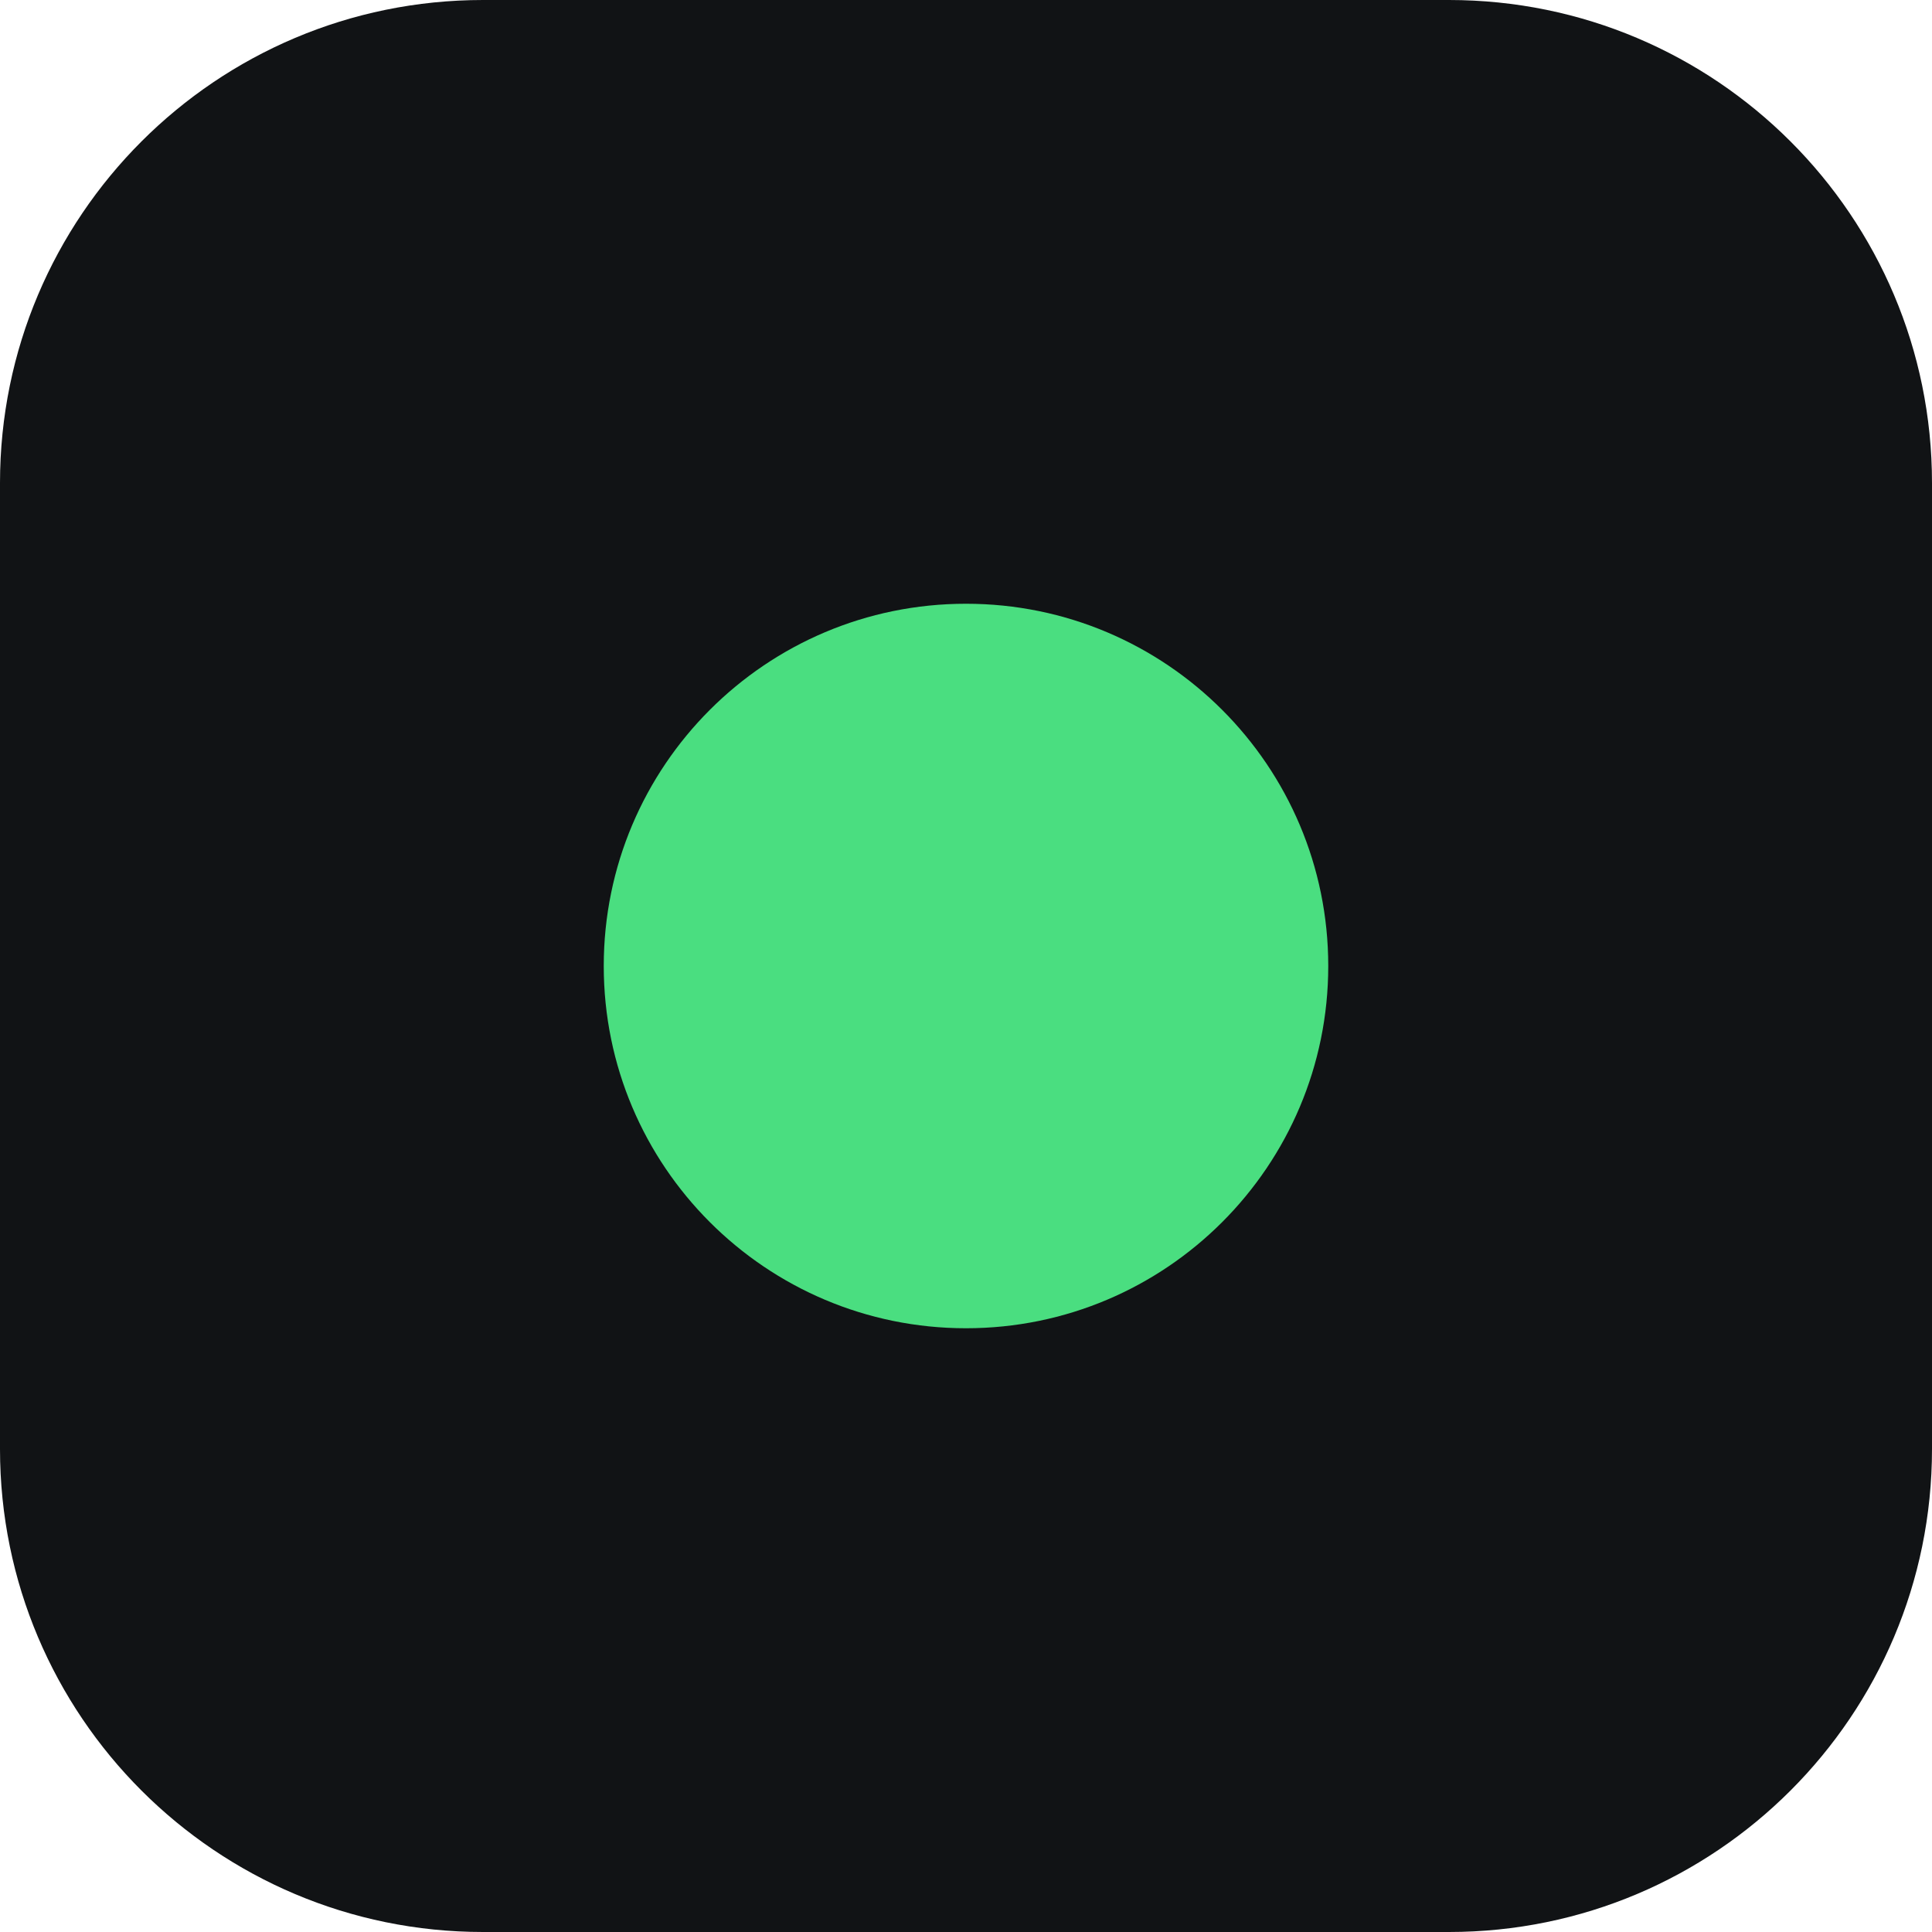
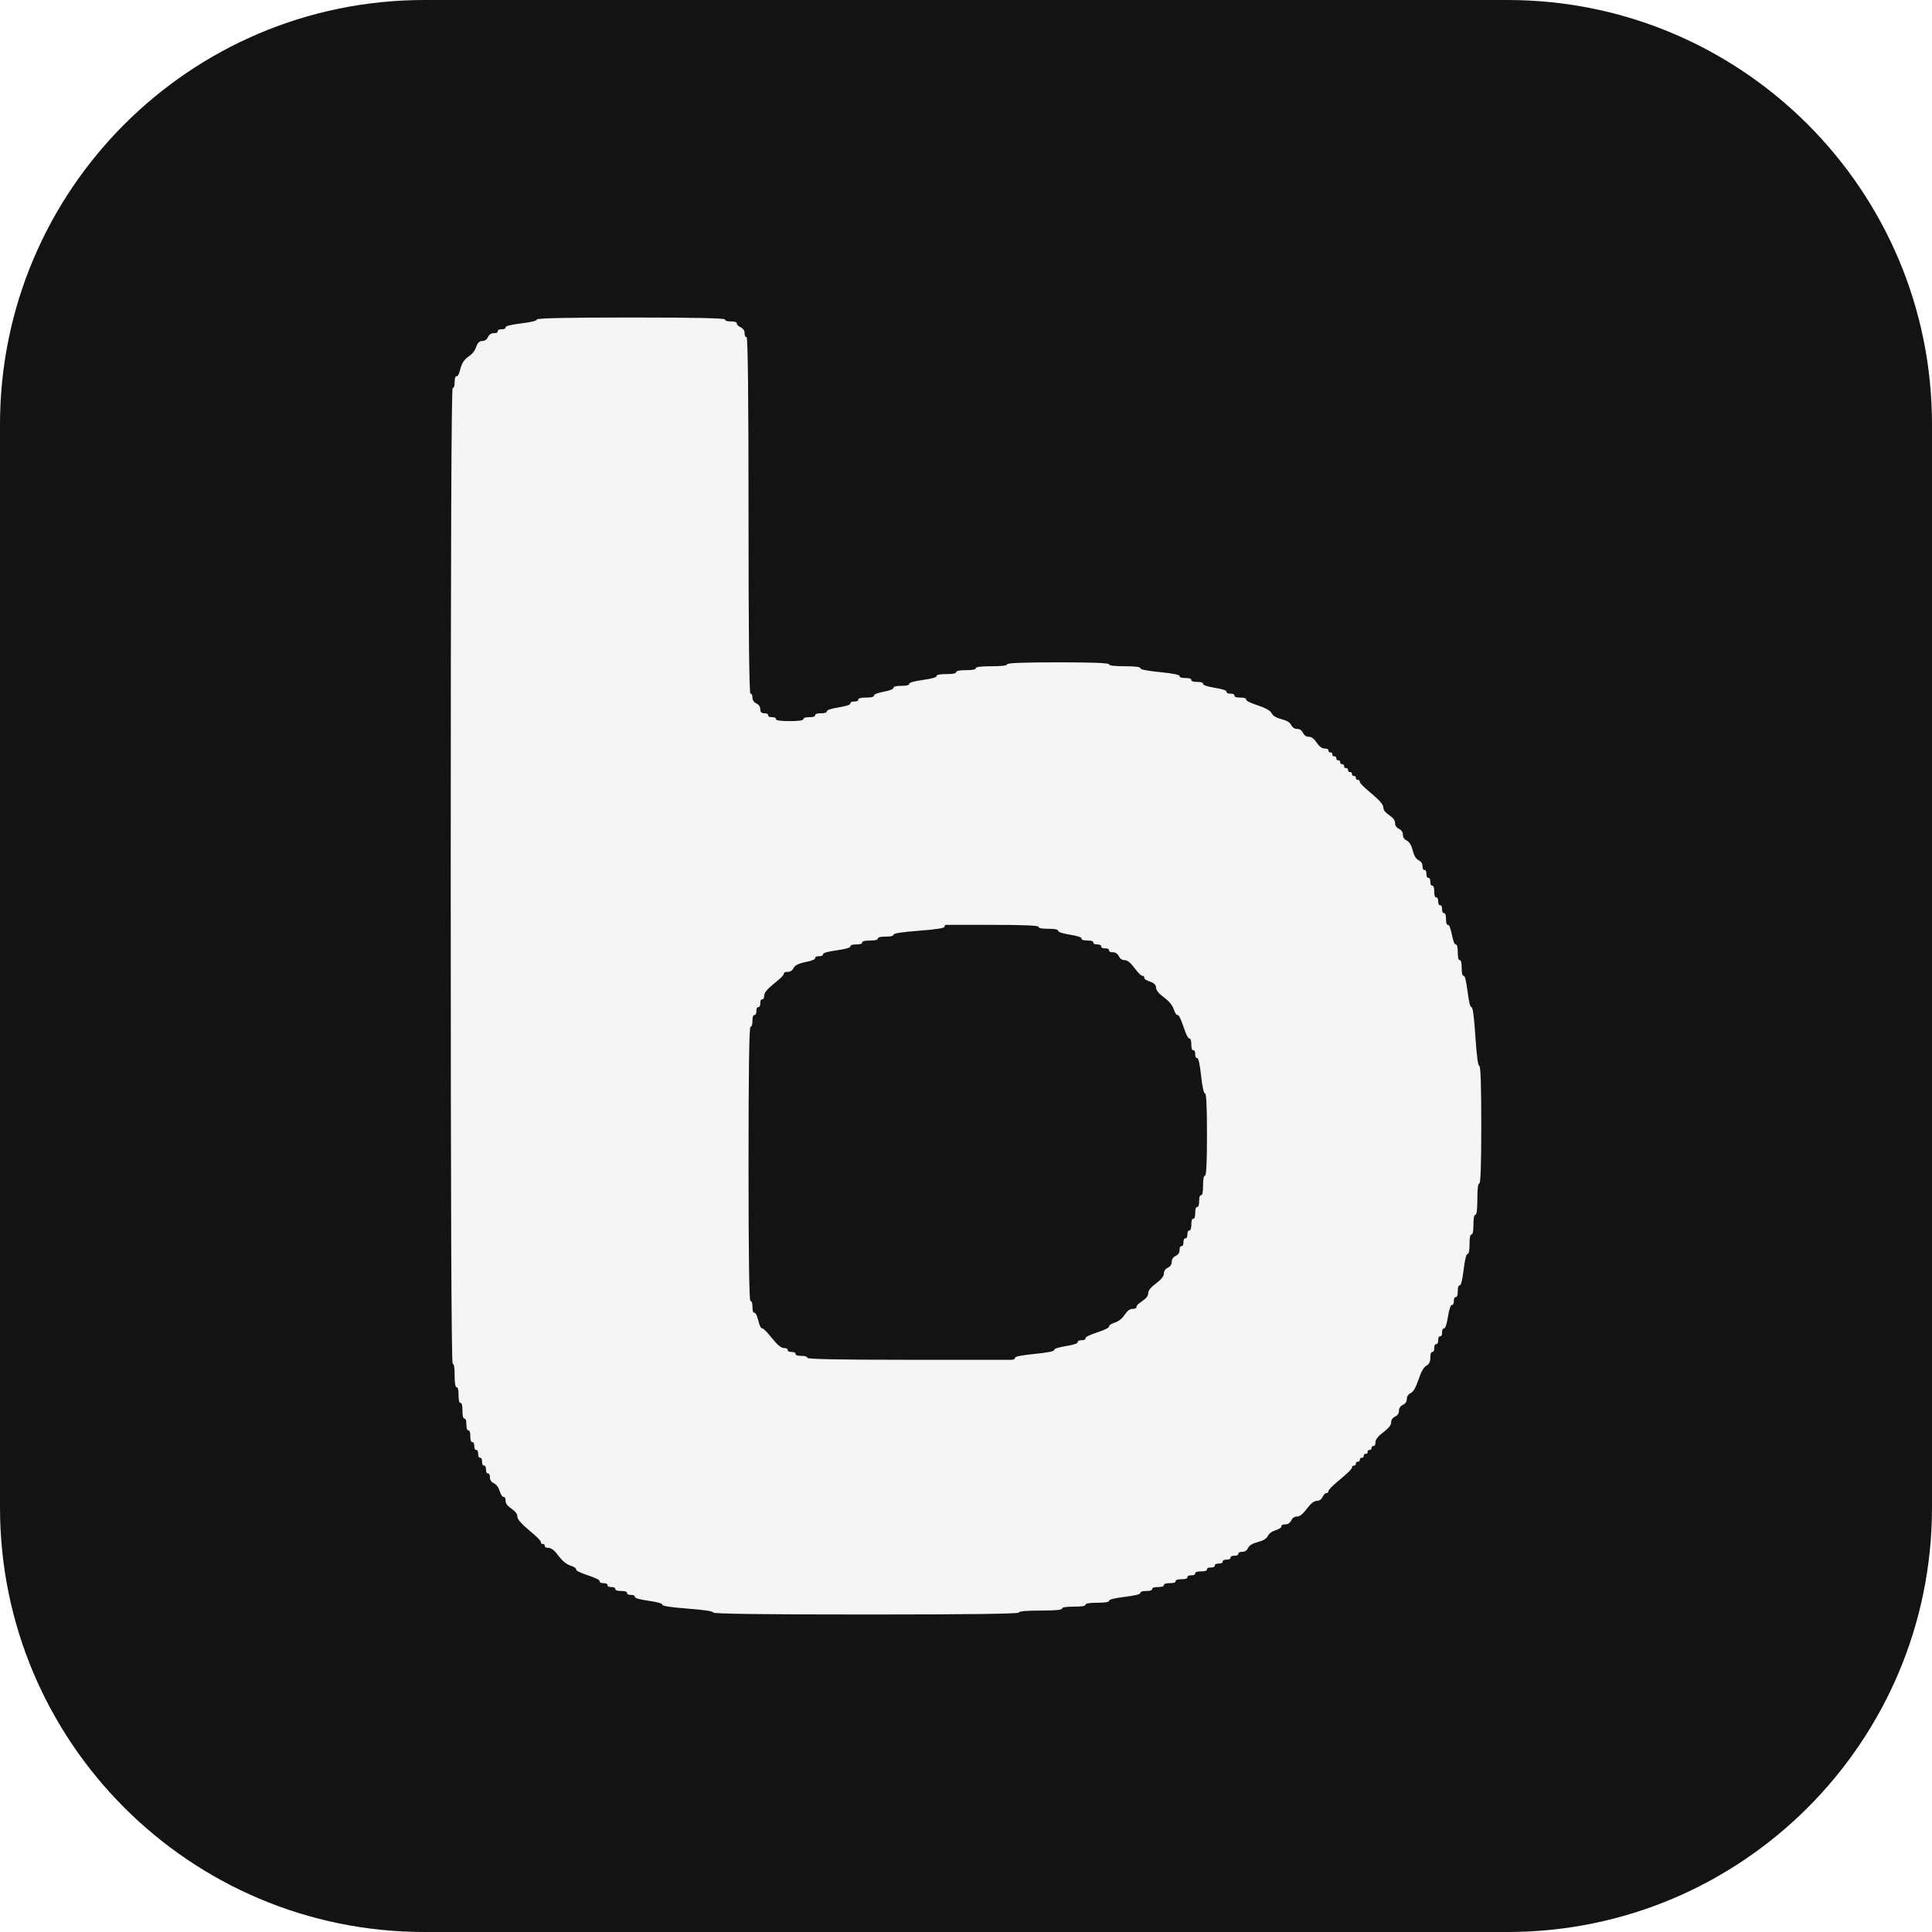
- <svg xmlns="http://www.w3.org/2000/svg" viewBox="0 0 32 32">
-   <rect width="32" height="32" rx="8" fill="#111315" />
-   <circle cx="16" cy="16" r="6" fill="#4ade80" />
+ <svg xmlns="http://www.w3.org/2000/svg" viewBox="-30 4 355 355">
+   <rect x="-30" y="4" width="355" height="355" rx="78" fill="#111315" />
+   <g transform="translate(147.5 181.5) scale(0.72) translate(-147.5 -181.5)">
+     <path fill="#F5F5F5" fill-rule="evenodd" d="M 38.00 16.50 Q 38.00 16.00 62.00 16.00 Q 86.00 16.00 86.00 16.50 Q 86.00 17.00 87.50 17.00 Q 89.00 17.00 89.00 17.50 Q 89.00 18.00 90.00 18.50 Q 91.00 19.00 91.00 20.00 Q 91.00 21.00 91.50 21.00 Q 92.00 21.00 92.00 66.50 Q 92.00 112.00 92.50 112.00 Q 93.00 112.00 93.00 113.00 Q 93.00 114.00 94.00 114.50 Q 95.00 115.00 95.00 116.00 Q 95.00 117.00 96.00 117.00 Q 97.00 117.00 97.00 117.50 Q 97.00 118.00 98.00 118.00 Q 99.00 118.00 99.00 118.50 Q 99.00 119.00 102.50 119.00 Q 106.00 119.00 106.00 118.50 Q 106.00 118.00 107.50 118.00 Q 109.00 118.00 109.00 117.50 Q 109.00 117.00 110.50 117.00 Q 112.00 117.00 112.00 116.50 Q 112.00 116.00 115.00 115.50 Q 118.00 115.00 118.00 114.50 Q 118.00 114.00 119.00 114.00 Q 120.00 114.00 120.00 113.50 Q 120.00 113.00 122.00 113.00 Q 124.00 113.00 124.00 112.50 Q 124.00 112.00 126.50 111.50 Q 129.00 111.00 129.00 110.50 Q 129.00 110.00 131.00 110.00 Q 133.00 110.00 133.00 109.50 Q 133.00 109.00 136.50 108.50 Q 140.00 108.00 140.00 107.50 Q 140.00 107.00 142.50 107.00 Q 145.00 107.00 145.00 106.50 Q 145.00 106.00 147.50 106.00 Q 150.00 106.00 150.00 105.50 Q 150.00 105.00 154.00 105.00 Q 158.00 105.00 158.00 104.50 Q 158.00 104.00 171.00 104.00 Q 184.00 104.00 184.00 104.50 Q 184.00 105.00 188.00 105.00 Q 192.00 105.00 192.00 105.50 Q 192.00 106.00 197.00 106.50 Q 202.00 107.00 202.00 107.50 Q 202.00 108.00 203.50 108.00 Q 205.00 108.00 205.00 108.50 Q 205.00 109.00 206.50 109.00 Q 208.00 109.00 208.00 109.50 Q 208.00 110.00 211.00 110.50 Q 214.00 111.00 214.00 111.50 Q 214.00 112.00 215.00 112.00 Q 216.00 112.00 216.00 112.50 Q 216.00 113.00 217.50 113.00 Q 219.00 113.00 219.00 113.50 Q 219.00 114.00 222.00 115.00 Q 225.00 116.00 225.50 117.00 Q 226.00 118.00 228.00 118.50 Q 230.00 119.00 230.50 120.00 Q 231.00 121.00 232.00 121.00 Q 233.00 121.00 233.50 122.00 Q 234.00 123.00 235.00 123.00 Q 236.00 123.00 237.00 124.50 Q 238.00 126.00 239.00 126.00 Q 240.00 126.00 240.00 126.50 Q 240.00 127.00 240.50 127.00 Q 241.00 127.00 241.00 127.50 Q 241.00 128.00 241.50 128.00 Q 242.00 128.00 242.00 128.50 Q 242.00 129.00 242.50 129.00 Q 243.00 129.00 243.00 129.50 Q 243.00 130.00 243.50 130.00 Q 244.00 130.00 244.00 130.50 Q 244.00 131.00 244.50 131.00 Q 245.00 131.00 245.00 131.50 Q 245.00 132.00 245.50 132.00 Q 246.00 132.00 246.00 132.50 Q 246.00 133.00 246.50 133.00 Q 247.00 133.00 247.00 133.50 Q 247.00 134.00 247.50 134.00 Q 248.00 134.00 248.00 134.50 Q 248.00 135.00 251.00 137.50 Q 254.00 140.00 254.00 141.00 Q 254.00 142.00 255.50 143.00 Q 257.00 144.00 257.00 145.00 Q 257.00 146.00 258.00 146.50 Q 259.00 147.00 259.00 148.00 Q 259.00 149.00 260.00 149.50 Q 261.00 150.00 261.50 152.00 Q 262.00 154.00 263.00 154.50 Q 264.00 155.00 264.00 156.00 Q 264.00 157.00 264.50 157.00 Q 265.00 157.00 265.00 158.00 Q 265.00 159.00 265.50 159.00 Q 266.00 159.00 266.00 160.00 Q 266.00 161.00 266.50 161.00 Q 267.00 161.00 267.00 162.50 Q 267.00 164.00 267.50 164.00 Q 268.00 164.00 268.00 165.00 Q 268.00 166.00 268.50 166.00 Q 269.00 166.00 269.00 167.00 Q 269.00 168.00 269.50 168.00 Q 270.00 168.00 270.00 169.50 Q 270.00 171.00 270.50 171.00 Q 271.00 171.00 271.50 173.50 Q 272.00 176.00 272.50 176.00 Q 273.00 176.00 273.00 178.00 Q 273.00 180.00 273.50 180.00 Q 274.00 180.00 274.00 182.00 Q 274.00 184.00 274.50 184.00 Q 275.00 184.00 275.50 188.00 Q 276.00 192.00 276.50 192.00 Q 277.00 192.00 277.50 199.50 Q 278.00 207.00 278.50 207.00 Q 279.00 207.00 279.00 222.00 Q 279.00 237.00 278.50 237.00 Q 278.00 237.00 278.00 241.00 Q 278.00 245.00 277.50 245.00 Q 277.00 245.00 277.00 247.50 Q 277.00 250.00 276.50 250.00 Q 276.00 250.00 276.00 252.50 Q 276.00 255.00 275.50 255.00 Q 275.00 255.00 274.50 259.00 Q 274.00 263.00 273.50 263.00 Q 273.00 263.00 273.00 264.50 Q 273.00 266.00 272.50 266.00 Q 272.00 266.00 272.00 267.00 Q 272.00 268.00 271.50 268.00 Q 271.00 268.00 270.50 271.00 Q 270.00 274.00 269.50 274.00 Q 269.00 274.00 269.00 275.00 Q 269.00 276.00 268.50 276.00 Q 268.00 276.00 268.00 277.00 Q 268.00 278.00 267.50 278.00 Q 267.00 278.00 267.00 279.00 Q 267.00 280.00 266.50 280.00 Q 266.00 280.00 266.00 281.50 Q 266.00 283.00 265.00 283.50 Q 264.00 284.00 263.00 287.00 Q 262.00 290.00 261.00 290.50 Q 260.00 291.00 260.00 292.00 Q 260.00 293.00 259.00 293.50 Q 258.00 294.00 258.00 295.00 Q 258.00 296.00 257.00 296.50 Q 256.00 297.00 256.00 298.00 Q 256.00 299.00 254.00 300.50 Q 252.00 302.00 252.00 303.00 Q 252.00 304.00 251.50 304.00 Q 251.00 304.00 251.00 304.50 Q 251.00 305.00 250.50 305.00 Q 250.00 305.00 250.00 305.50 Q 250.00 306.00 249.50 306.00 Q 249.00 306.00 249.00 306.50 Q 249.00 307.00 248.50 307.00 Q 248.00 307.00 248.00 307.50 Q 248.00 308.00 247.50 308.00 Q 247.00 308.00 247.00 308.50 Q 247.00 309.00 246.50 309.00 Q 246.00 309.00 246.00 309.50 Q 246.00 310.00 243.00 312.50 Q 240.00 315.00 240.00 315.50 Q 240.00 316.00 239.50 316.00 Q 239.00 316.00 238.50 317.00 Q 238.00 318.00 237.00 318.00 Q 236.00 318.00 234.50 320.00 Q 233.00 322.00 232.00 322.00 Q 231.00 322.00 230.50 323.00 Q 230.00 324.00 229.00 324.00 Q 228.00 324.00 228.00 324.50 Q 228.00 325.00 226.50 325.50 Q 225.00 326.00 224.50 327.00 Q 224.00 328.00 222.00 328.50 Q 220.00 329.00 219.50 330.00 Q 219.00 331.00 218.00 331.00 Q 217.00 331.00 217.00 331.50 Q 217.00 332.00 216.00 332.00 Q 215.00 332.00 215.00 332.50 Q 215.00 333.00 214.00 333.00 Q 213.00 333.00 213.00 333.50 Q 213.00 334.00 212.00 334.00 Q 211.00 334.00 211.00 334.50 Q 211.00 335.00 210.00 335.00 Q 209.00 335.00 209.00 335.50 Q 209.00 336.00 207.50 336.00 Q 206.00 336.00 206.00 336.50 Q 206.00 337.00 205.00 337.00 Q 204.00 337.00 204.00 337.50 Q 204.00 338.00 202.50 338.00 Q 201.00 338.00 201.00 338.50 Q 201.00 339.00 199.50 339.00 Q 198.00 339.00 198.00 339.50 Q 198.00 340.00 196.50 340.00 Q 195.00 340.00 195.00 340.50 Q 195.00 341.00 193.50 341.00 Q 192.00 341.00 192.00 341.50 Q 192.00 342.00 188.00 342.50 Q 184.00 343.00 184.00 343.50 Q 184.00 344.00 181.00 344.00 Q 178.00 344.00 178.00 344.50 Q 178.00 345.00 175.00 345.00 Q 172.00 345.00 172.00 345.50 Q 172.00 346.00 166.50 346.00 Q 161.00 346.00 161.00 346.50 Q 161.00 347.00 122.00 347.00 Q 83.00 347.00 83.00 346.50 Q 83.00 346.00 76.50 345.50 Q 70.00 345.00 70.00 344.50 Q 70.00 344.00 66.50 343.50 Q 63.00 343.00 63.00 342.50 Q 63.00 342.00 62.00 342.00 Q 61.00 342.00 61.00 341.50 Q 61.00 341.00 59.50 341.00 Q 58.00 341.00 58.00 340.50 Q 58.00 340.00 57.00 340.00 Q 56.00 340.00 56.00 339.50 Q 56.00 339.00 55.00 339.00 Q 54.00 339.00 54.00 338.50 Q 54.00 338.00 51.00 337.00 Q 48.00 336.00 48.00 335.50 Q 48.00 335.00 46.50 334.50 Q 45.00 334.00 43.50 332.00 Q 42.00 330.00 41.00 330.00 Q 40.00 330.00 40.00 329.50 Q 40.00 329.00 39.50 329.00 Q 39.00 329.00 39.00 328.50 Q 39.00 328.00 36.00 325.50 Q 33.00 323.00 33.00 322.00 Q 33.00 321.00 31.50 320.00 Q 30.00 319.00 30.00 318.00 Q 30.00 317.00 29.50 317.00 Q 29.00 317.00 28.50 315.50 Q 28.00 314.00 27.00 313.50 Q 26.00 313.00 26.00 312.00 Q 26.00 311.00 25.50 311.00 Q 25.00 311.00 25.00 310.00 Q 25.00 309.00 24.50 309.00 Q 24.00 309.00 24.00 308.00 Q 24.00 307.00 23.50 307.00 Q 23.00 307.00 23.00 306.00 Q 23.00 305.00 22.50 305.00 Q 22.00 305.00 22.00 304.00 Q 22.00 303.00 21.50 303.00 Q 21.00 303.00 21.00 301.50 Q 21.00 300.00 20.50 300.00 Q 20.00 300.00 20.00 298.50 Q 20.00 297.00 19.50 297.00 Q 19.00 297.00 19.00 295.00 Q 19.00 293.00 18.50 293.00 Q 18.00 293.00 18.00 291.00 Q 18.00 289.00 17.50 289.00 Q 17.00 289.00 17.00 286.00 Q 17.00 283.00 16.50 283.00 Q 16.00 283.00 16.00 158.50 Q 16.00 34.00 16.50 34.00 Q 17.00 34.00 17.00 32.50 Q 17.00 31.00 17.50 31.00 Q 18.00 31.00 18.50 29.00 Q 19.00 27.00 20.50 26.00 Q 22.00 25.00 22.50 23.50 Q 23.00 22.00 24.00 22.00 Q 25.00 22.00 25.50 21.00 Q 26.00 20.00 27.00 20.00 Q 28.00 20.00 28.00 19.50 Q 28.00 19.00 29.00 19.00 Q 30.00 19.00 30.00 18.50 Q 30.00 18.00 34.00 17.50 Q 38.00 17.00 38.00 16.50 Z M 154.50 171.00 Q 143.00 171.00 142.50 171.00 Q 142.00 171.00 142.00 171.50 Q 142.00 172.00 135.50 172.50 Q 129.00 173.00 129.00 173.50 Q 129.00 174.00 127.00 174.00 Q 125.00 174.00 125.00 174.50 Q 125.00 175.00 123.00 175.00 Q 121.00 175.00 121.00 175.50 Q 121.00 176.00 119.50 176.00 Q 118.00 176.00 118.00 176.50 Q 118.00 177.00 114.50 177.50 Q 111.00 178.00 111.00 178.50 Q 111.00 179.00 110.00 179.00 Q 109.00 179.00 109.00 179.50 Q 109.00 180.00 106.50 180.50 Q 104.00 181.00 103.50 182.00 Q 103.00 183.00 102.00 183.00 Q 101.00 183.00 101.00 183.50 Q 101.00 184.00 98.50 186.00 Q 96.00 188.00 96.00 189.00 Q 96.00 190.00 95.50 190.00 Q 95.00 190.00 95.00 191.00 Q 95.00 192.00 94.50 192.00 Q 94.00 192.00 94.00 193.00 Q 94.00 194.00 93.50 194.00 Q 93.00 194.00 93.00 195.50 Q 93.00 197.00 92.50 197.00 Q 92.00 197.00 92.00 232.00 Q 92.00 267.00 92.50 267.00 Q 93.00 267.00 93.00 268.50 Q 93.00 270.00 93.50 270.00 Q 94.00 270.00 94.50 272.00 Q 95.00 274.00 95.50 274.00 Q 96.00 274.00 98.00 276.50 Q 100.00 279.00 101.00 279.00 Q 102.00 279.00 102.00 279.50 Q 102.00 280.00 103.00 280.00 Q 104.00 280.00 104.00 280.50 Q 104.00 281.00 105.50 281.00 Q 107.00 281.00 107.00 281.50 Q 107.00 282.00 132.50 282.00 Q 158.00 282.00 159.00 282.00 Q 160.00 282.00 160.00 281.50 Q 160.00 281.00 165.00 280.50 Q 170.00 280.00 170.00 279.50 Q 170.00 279.00 173.00 278.50 Q 176.00 278.00 176.00 277.50 Q 176.00 277.00 177.00 277.00 Q 178.00 277.00 178.00 276.50 Q 178.00 276.00 181.00 275.00 Q 184.00 274.00 184.00 273.50 Q 184.00 273.00 185.50 272.50 Q 187.00 272.00 188.00 270.50 Q 189.00 269.00 190.00 269.00 Q 191.00 269.00 191.00 268.50 Q 191.00 268.00 192.50 267.00 Q 194.00 266.00 194.00 265.00 Q 194.00 264.00 196.00 262.50 Q 198.00 261.00 198.00 260.00 Q 198.00 259.00 199.00 258.50 Q 200.00 258.00 200.00 257.00 Q 200.00 256.00 201.00 255.50 Q 202.00 255.00 202.00 254.00 Q 202.00 253.00 202.50 253.00 Q 203.00 253.00 203.00 252.00 Q 203.00 251.00 203.50 251.00 Q 204.00 251.00 204.00 250.00 Q 204.00 249.00 204.50 249.00 Q 205.00 249.00 205.00 247.50 Q 205.00 246.00 205.50 246.00 Q 206.00 246.00 206.00 244.50 Q 206.00 243.00 206.50 243.00 Q 207.00 243.00 207.00 241.50 Q 207.00 240.00 207.50 240.00 Q 208.00 240.00 208.00 237.50 Q 208.00 235.00 208.50 235.00 Q 209.00 235.00 209.00 224.50 Q 209.00 214.00 208.50 214.00 Q 208.00 214.00 207.50 209.50 Q 207.00 205.00 206.50 205.00 Q 206.00 205.00 206.00 204.00 Q 206.00 203.00 205.50 203.00 Q 205.00 203.00 205.00 201.50 Q 205.00 200.00 204.50 200.00 Q 204.00 200.00 203.00 197.00 Q 202.00 194.00 201.50 194.00 Q 201.00 194.00 200.50 192.50 Q 200.00 191.00 198.00 189.50 Q 196.00 188.00 196.00 187.00 Q 196.00 186.00 194.50 185.50 Q 193.00 185.00 193.00 184.50 Q 193.00 184.00 192.50 184.00 Q 192.00 184.00 190.50 182.00 Q 189.00 180.00 188.00 180.00 Q 187.00 180.00 186.50 179.00 Q 186.00 178.00 185.00 178.00 Q 184.00 178.00 184.00 177.50 Q 184.00 177.00 183.00 177.00 Q 182.00 177.00 182.00 176.50 Q 182.00 176.00 181.00 176.00 Q 180.00 176.00 180.00 175.50 Q 180.00 175.00 178.50 175.00 Q 177.00 175.00 177.00 174.50 Q 177.00 174.00 174.00 173.50 Q 171.00 173.00 171.00 172.50 Q 171.00 172.00 168.50 172.00 Q 166.00 172.00 166.00 171.50 Q 166.00 171.00 154.50 171.00 Z" />
+   </g>
</svg>
